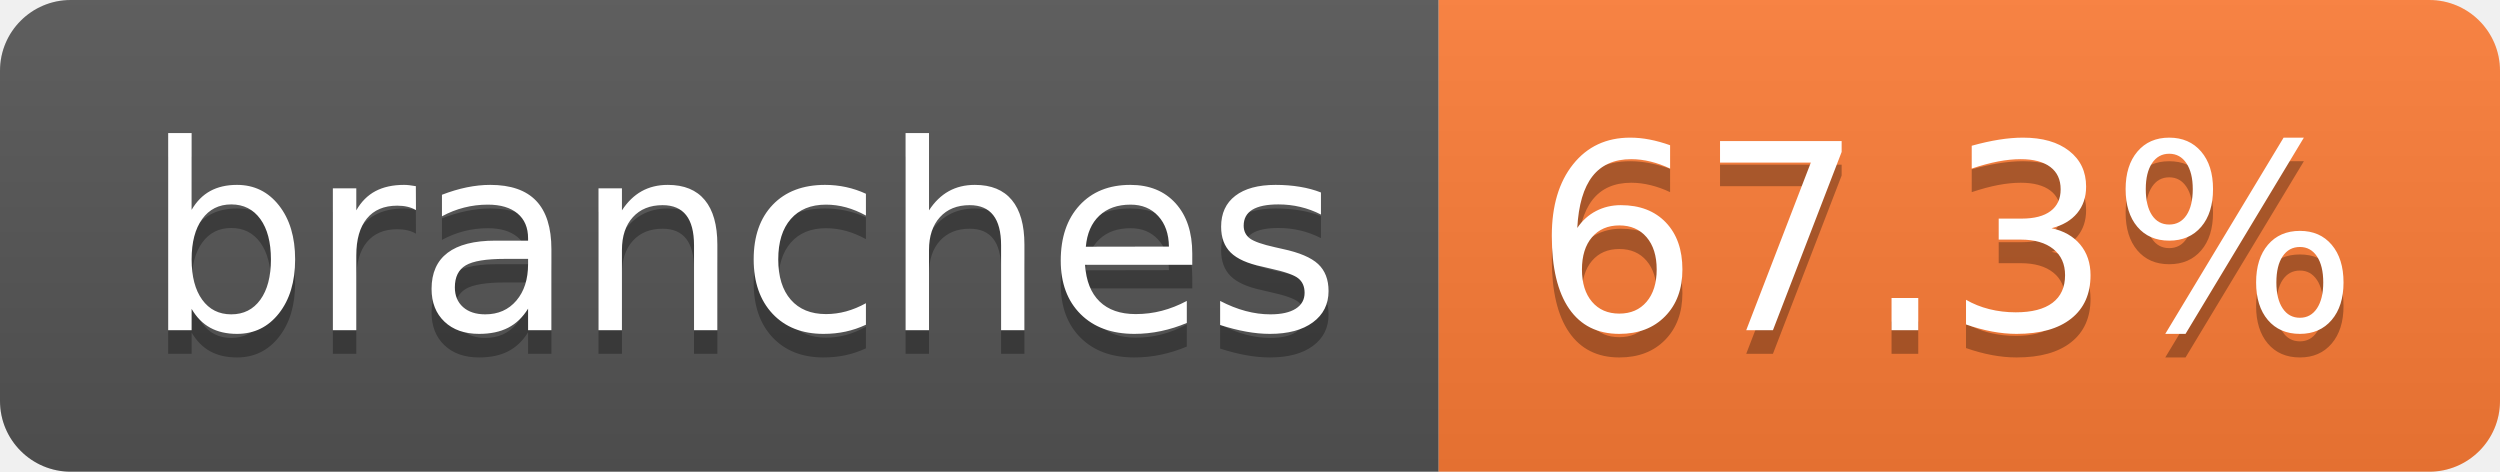
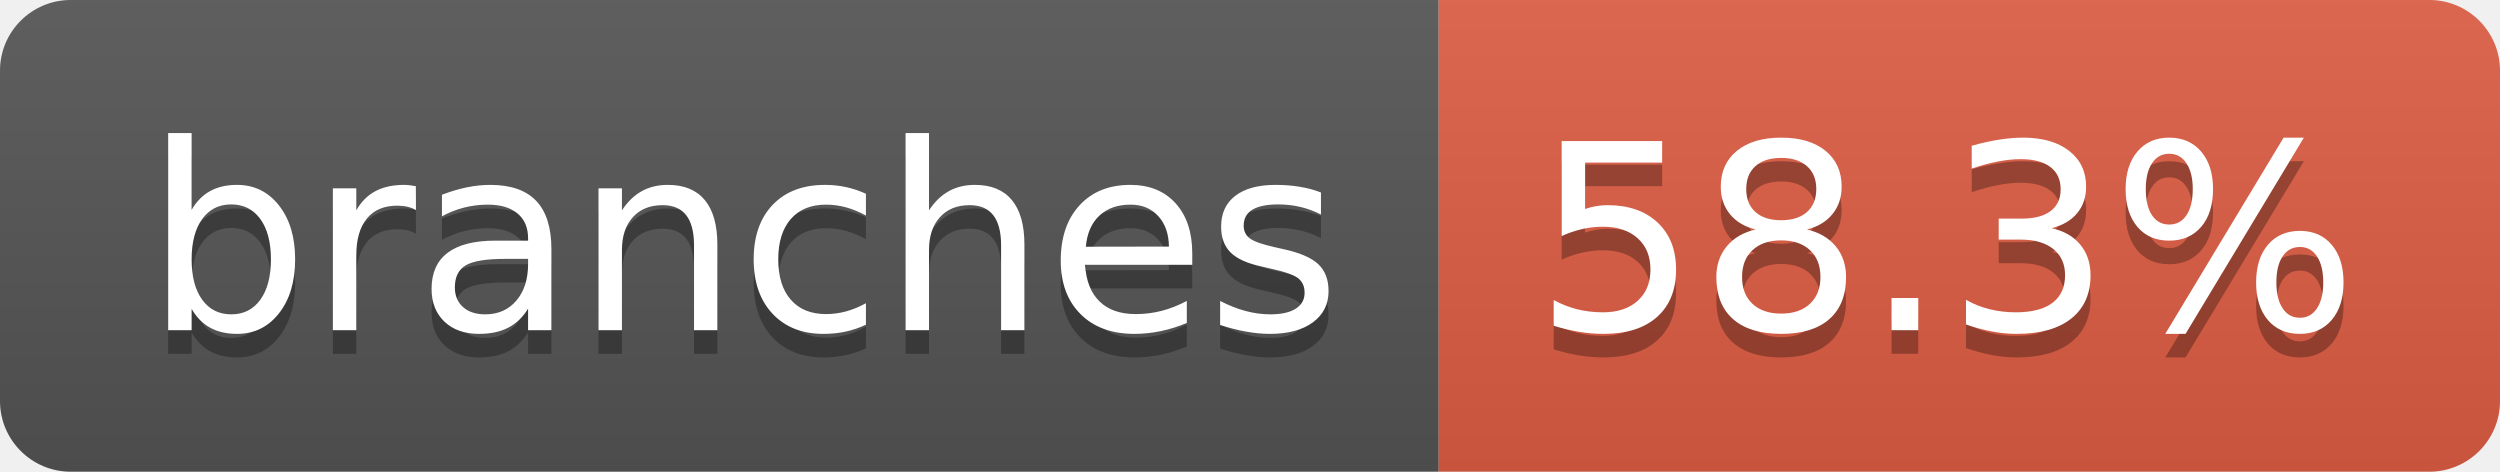
- <svg xmlns="http://www.w3.org/2000/svg" width="106" height="20" role="img" aria-label="branches: 67.3%">
+ <svg xmlns="http://www.w3.org/2000/svg" width="106" height="20" role="img" aria-label="branches: 58.3%">
  <linearGradient id="s" x2="0" y2="100%">
    <stop offset="0" stop-color="#bbb" stop-opacity=".1" />
    <stop offset="1" stop-opacity=".1" />
  </linearGradient>
  <clipPath id="r">
    <rect width="106" height="20" rx="3" fill="#fff" />
  </clipPath>
  <g clip-path="url(#r)">
    <rect width="61" height="20" fill="#555" />
-     <rect x="61" width="45" height="20" fill="#fe7d37" />
+     <rect x="61" width="45" height="20" fill="#e05d44" />
    <rect width="106" height="20" fill="url(#s)" />
  </g>
  <g fill="#fff" text-anchor="middle" font-family="Verdana,Geneva,DejaVu Sans,sans-serif" text-rendering="geometricPrecision" font-size="110">
    <text aria-hidden="true" x="315" y="150" fill="#010101" fill-opacity=".3" transform="scale(.1)" textLength="507">branches</text>
    <text x="315" y="140" transform="scale(.1)" fill="#fff" textLength="507">branches</text>
-     <text aria-hidden="true" x="825" y="150" fill="#010101" fill-opacity=".3" transform="scale(.1)" textLength="350">67.3%</text>
-     <text x="825" y="140" transform="scale(.1)" fill="#fff" textLength="350">67.3%</text>
+     <text aria-hidden="true" x="825" y="150" fill="#010101" fill-opacity=".3" transform="scale(.1)" textLength="350">58.3%</text>
+     <text x="825" y="140" transform="scale(.1)" fill="#fff" textLength="350">58.3%</text>
  </g>
</svg>
